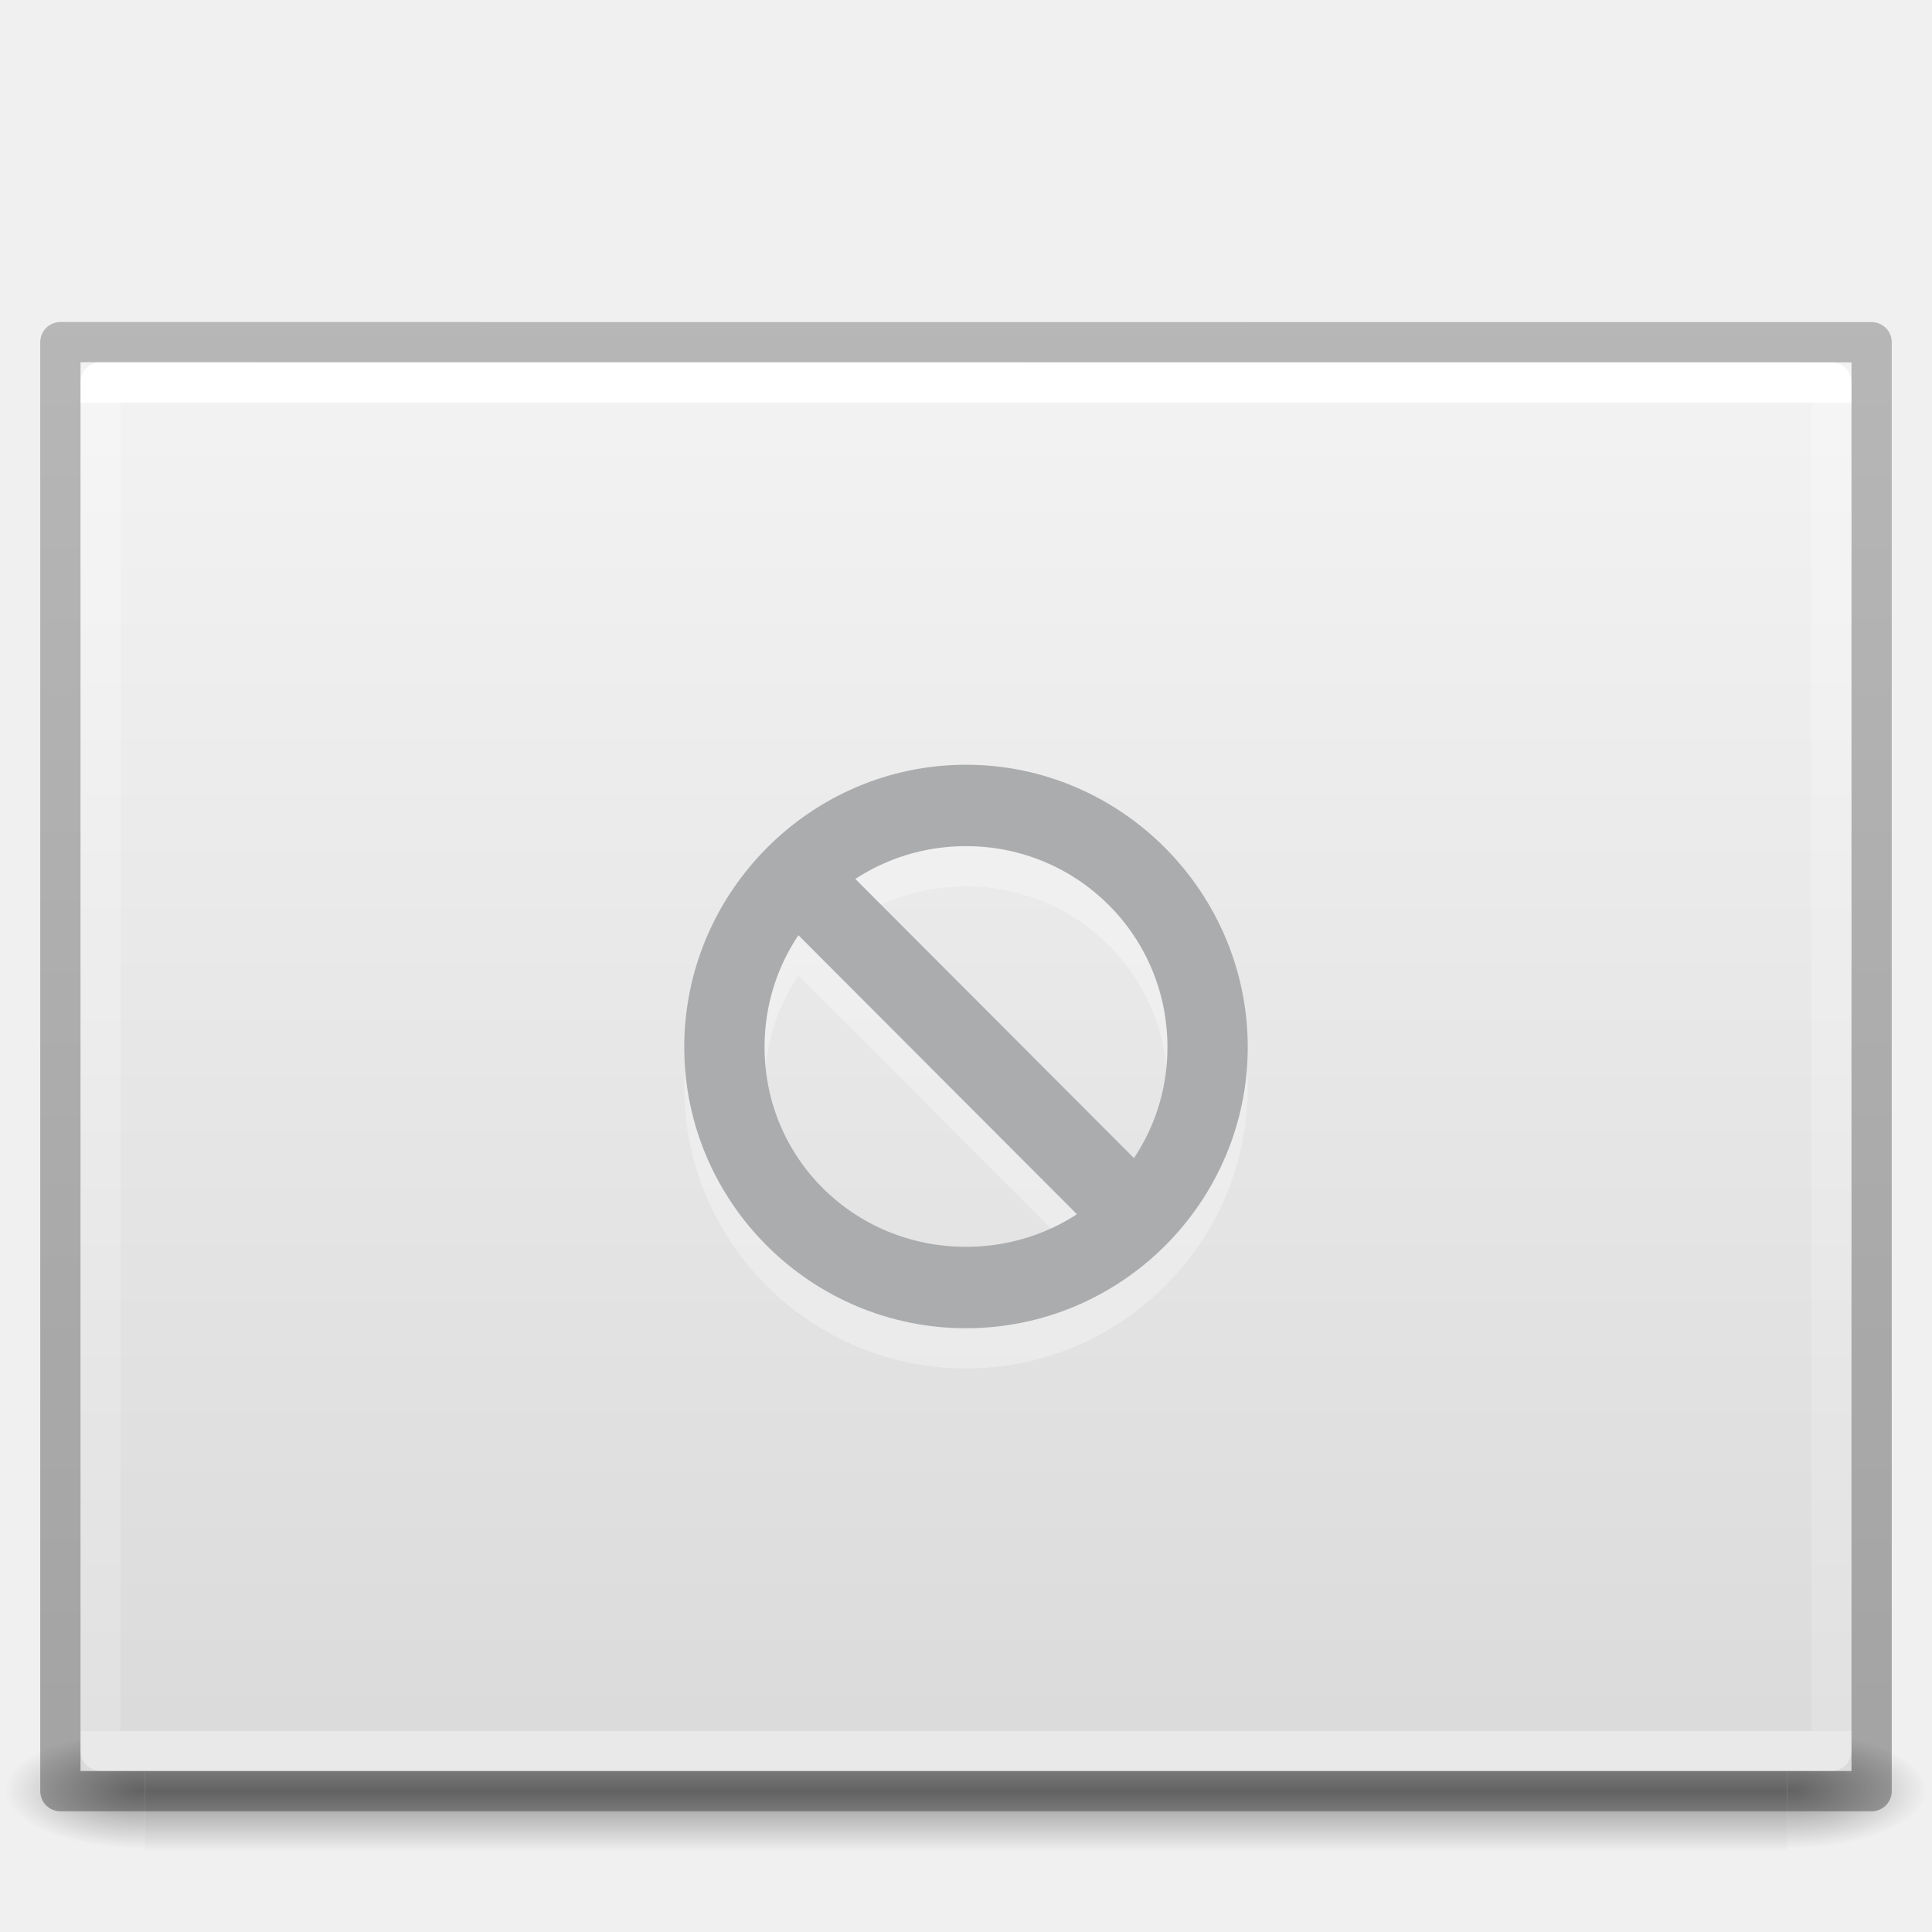
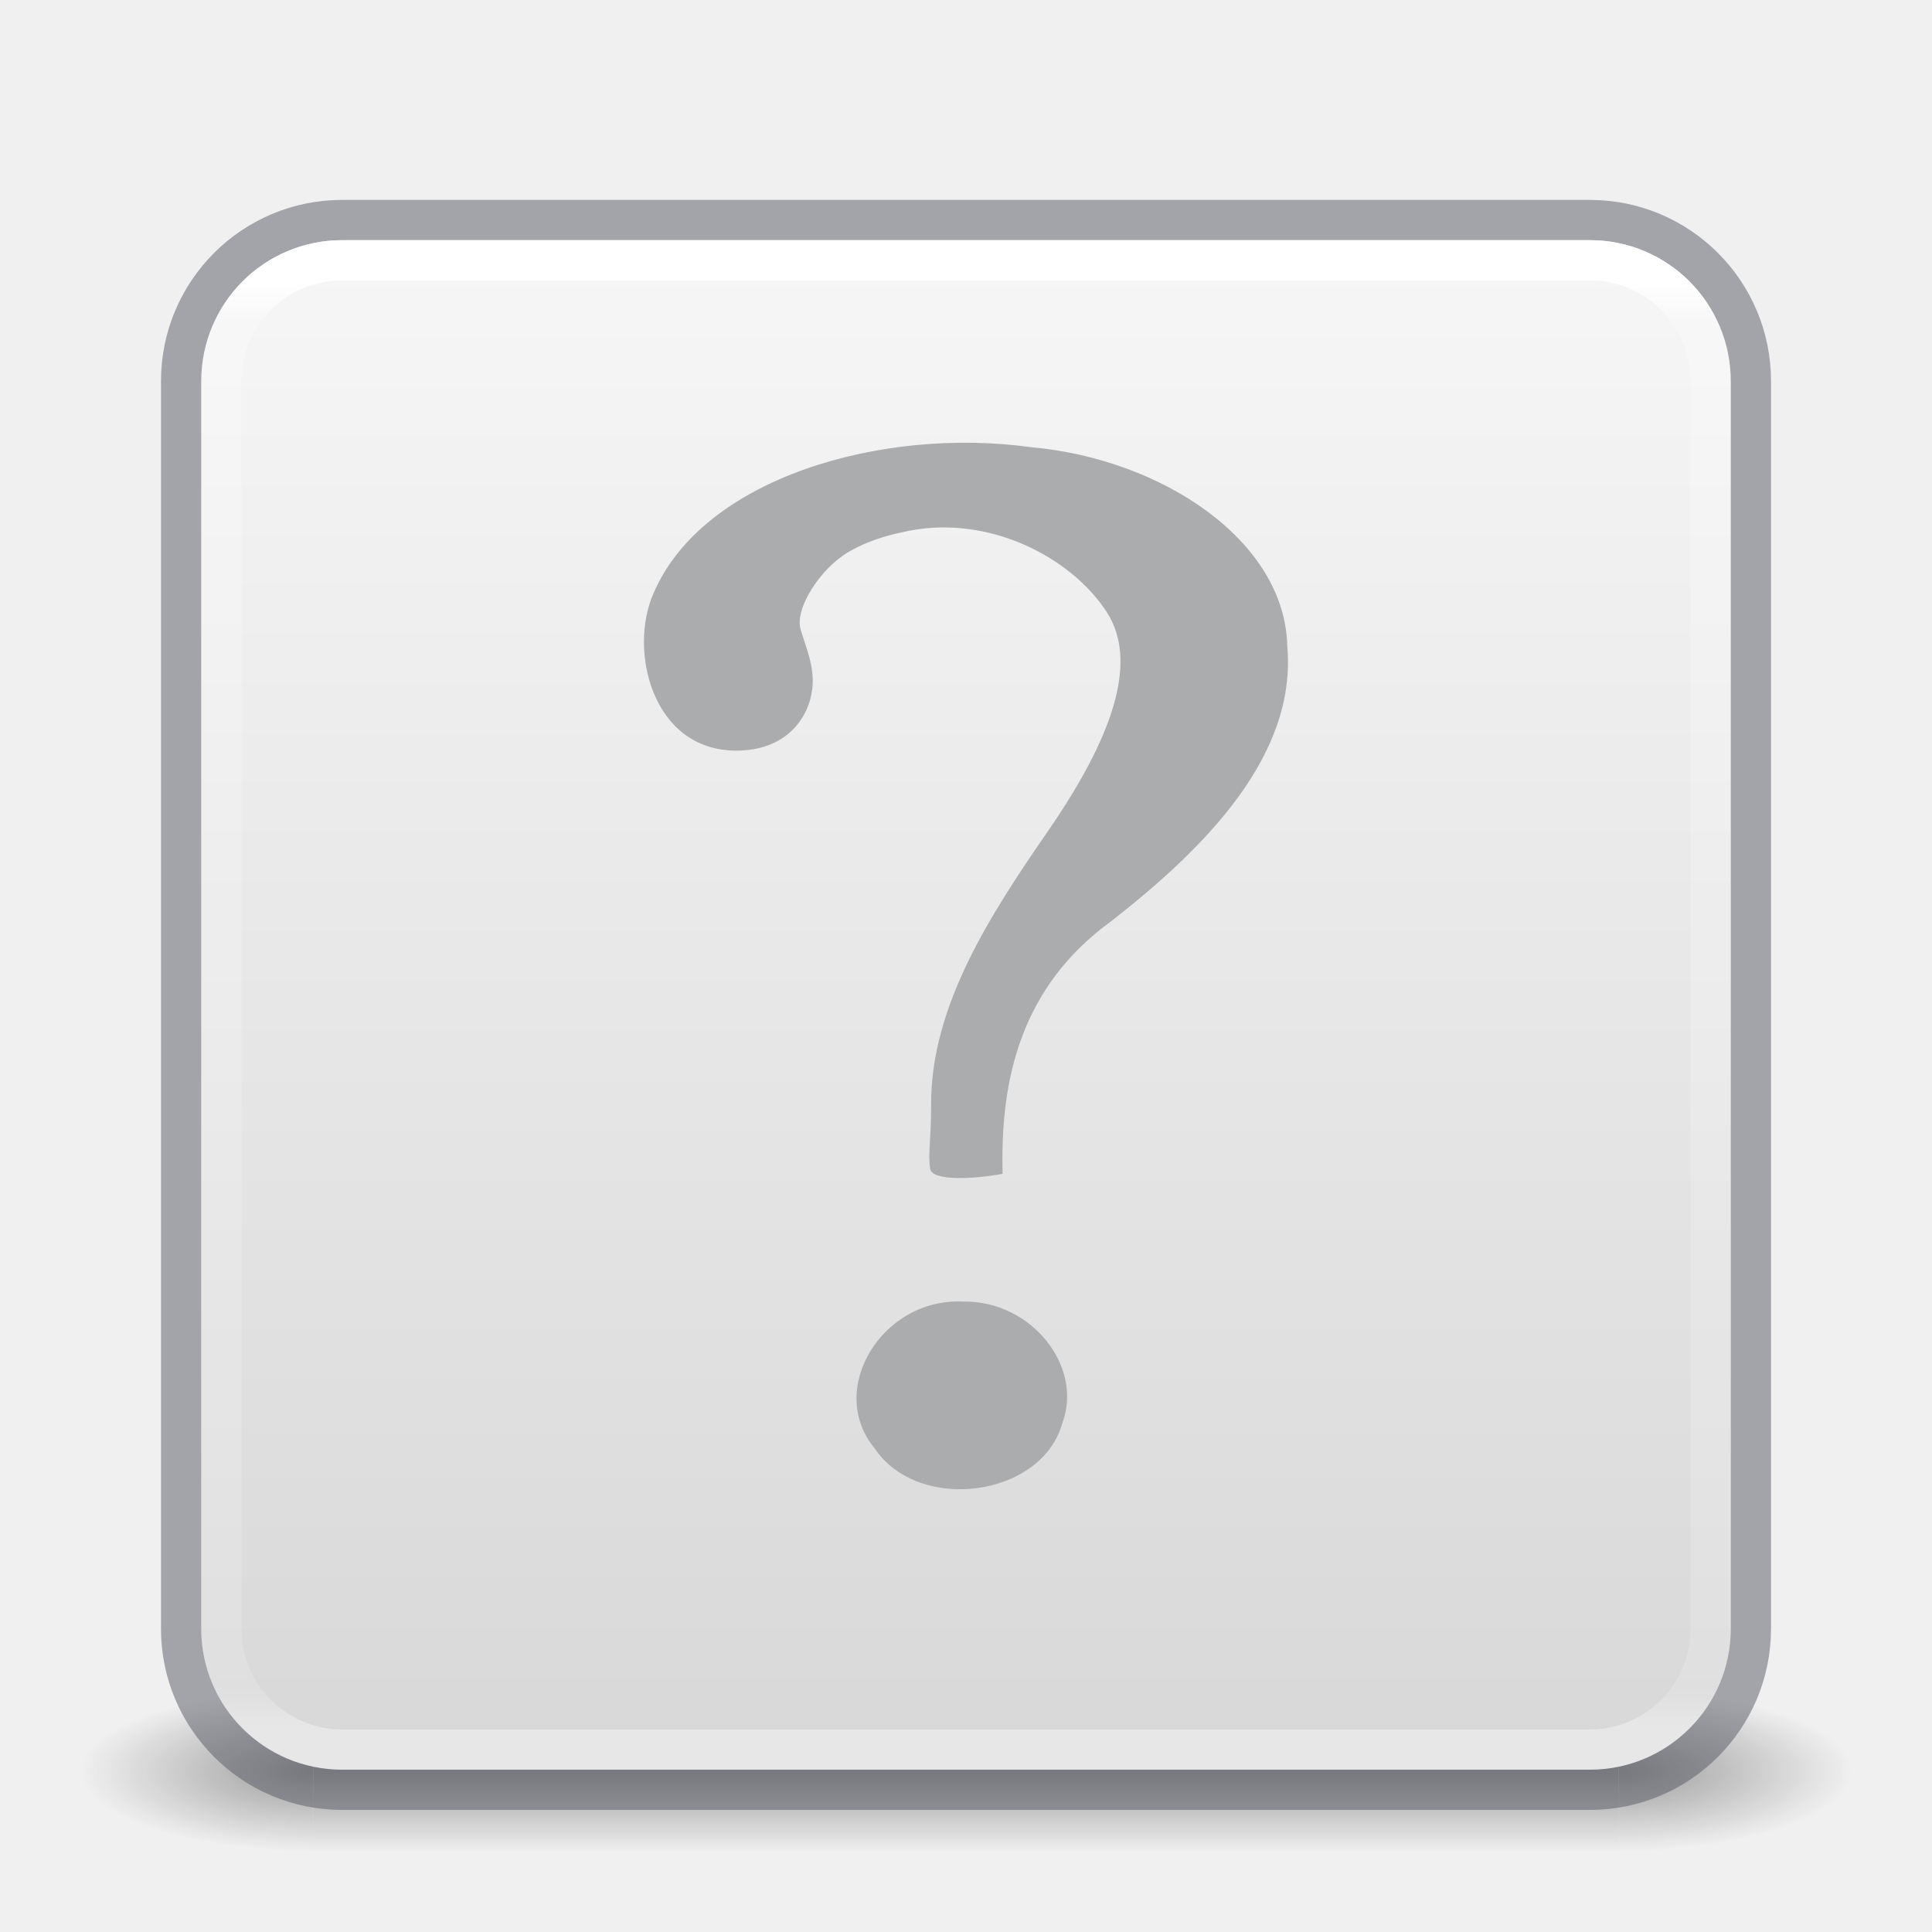
- <svg xmlns="http://www.w3.org/2000/svg" xmlns:xlink="http://www.w3.org/1999/xlink" version="1.0" width="48" height="48" id="svg2453">
-   <defs id="defs2455">
-     <radialGradient cx="605.714" cy="486.648" r="117.143" fx="605.714" fy="486.648" id="radialGradient19613" xlink:href="#linearGradient5060" gradientUnits="userSpaceOnUse" gradientTransform="matrix(0.02891661,0,0,0.01235294,26.9731,38.47085)" />
-     <linearGradient id="linearGradient5060">
-       <stop id="stop5062" style="stop-color:#000000;stop-opacity:1" offset="0" />
-       <stop id="stop5064" style="stop-color:#000000;stop-opacity:0" offset="1" />
+ <svg xmlns="http://www.w3.org/2000/svg" xmlns:xlink="http://www.w3.org/1999/xlink" version="1.1" width="48" height="48" id="svg4117">
+   <defs id="defs4119">
+     <linearGradient id="linearGradient3924">
+       <stop id="stop3926" style="stop-color:#ffffff;stop-opacity:1" offset="0" />
+       <stop id="stop3928" style="stop-color:#ffffff;stop-opacity:0.235" offset="0.027" />
+       <stop id="stop3930" style="stop-color:#ffffff;stop-opacity:0.157" offset="0.972" />
+       <stop id="stop3932" style="stop-color:#ffffff;stop-opacity:0.392" offset="1" />
    </linearGradient>
-     <radialGradient cx="605.714" cy="486.648" r="117.143" fx="605.714" fy="486.648" id="radialGradient19616" xlink:href="#linearGradient5060" gradientUnits="userSpaceOnUse" gradientTransform="matrix(-0.0289166,0,0,0.01235294,21.02689,38.47085)" />
-     <linearGradient id="linearGradient5048">
-       <stop id="stop5050" style="stop-color:#000000;stop-opacity:0" offset="0" />
-       <stop id="stop5056" style="stop-color:#000000;stop-opacity:1" offset="0.5" />
-       <stop id="stop5052" style="stop-color:#000000;stop-opacity:0" offset="1" />
+     <radialGradient cx="4.993" cy="43.5" r="2.5" fx="4.993" fy="43.5" id="radialGradient2873-966-168" xlink:href="#linearGradient3688-166-749" gradientUnits="userSpaceOnUse" gradientTransform="matrix(2.003784,0,0,1.4,27.98813,-17.4)" />
+     <linearGradient id="linearGradient3688-166-749">
+       <stop id="stop2883" style="stop-color:#181818;stop-opacity:1" offset="0" />
+       <stop id="stop2885" style="stop-color:#181818;stop-opacity:0" offset="1" />
    </linearGradient>
-     <linearGradient x1="302.857" y1="366.648" x2="302.857" y2="609.505" id="linearGradient19619" xlink:href="#linearGradient5048" gradientUnits="userSpaceOnUse" gradientTransform="matrix(0.08449704,0,0,0.01235294,-6.539646,38.47082)" />
-     <linearGradient id="linearGradient3600">
-       <stop id="stop3602" style="stop-color:#f4f4f4;stop-opacity:1" offset="0" />
-       <stop id="stop3604" style="stop-color:#dbdbdb;stop-opacity:1" offset="1" />
+     <radialGradient cx="4.993" cy="43.5" r="2.5" fx="4.993" fy="43.5" id="radialGradient2875-742-326" xlink:href="#linearGradient3688-464-309" gradientUnits="userSpaceOnUse" gradientTransform="matrix(2.003784,0,0,1.4,-20.01187,-104.4)" />
+     <linearGradient id="linearGradient3688-464-309">
+       <stop id="stop2889" style="stop-color:#181818;stop-opacity:1" offset="0" />
+       <stop id="stop2891" style="stop-color:#181818;stop-opacity:0" offset="1" />
    </linearGradient>
-     <linearGradient id="linearGradient3977">
-       <stop id="stop3979" style="stop-color:#ffffff;stop-opacity:1" offset="0" />
-       <stop id="stop3981" style="stop-color:#ffffff;stop-opacity:0.235" offset="0" />
-       <stop id="stop3983" style="stop-color:#ffffff;stop-opacity:0.157" offset="1" />
-       <stop id="stop3985" style="stop-color:#ffffff;stop-opacity:0.392" offset="1" />
+     <linearGradient x1="25.058" y1="47.028" x2="25.058" y2="39.999" id="linearGradient2877-634-617" xlink:href="#linearGradient3702-501-757" gradientUnits="userSpaceOnUse" />
+     <linearGradient id="linearGradient3702-501-757">
+       <stop id="stop2895" style="stop-color:#181818;stop-opacity:0" offset="0" />
+       <stop id="stop2897" style="stop-color:#181818;stop-opacity:1" offset="0.5" />
+       <stop id="stop2899" style="stop-color:#181818;stop-opacity:0" offset="1" />
    </linearGradient>
-     <linearGradient x1="24" y1="6.044" x2="24" y2="41.956" id="linearGradient3138" xlink:href="#linearGradient3977" gradientUnits="userSpaceOnUse" gradientTransform="matrix(1.162162,0,0,0.9189189,-3.891888,4.445954)" />
-     <linearGradient x1="25.132" y1="0.985" x2="25.132" y2="47.013" id="linearGradient3141" xlink:href="#linearGradient3600" gradientUnits="userSpaceOnUse" gradientTransform="matrix(1.25714,0,0,0.7604925,-6.17136,7.081513)" />
-     <linearGradient id="linearGradient3104-6">
-       <stop id="stop3106-3" style="stop-color:#000000;stop-opacity:0.318" offset="0" />
-       <stop id="stop3108-9" style="stop-color:#000000;stop-opacity:0.24" offset="1" />
+     <filter color-interpolation-filters="sRGB" id="filter3831" x="-0.076" y="-0.068" width="1.153" height="1.136">
+       <feGaussianBlur stdDeviation="0.637" id="feGaussianBlur3833" />
+     </filter>
+     <clipPath id="clipPath3823">
+       <path d="M 108.812,58 C 107.254,58 106,59.254 106,60.812 l 0,24.375 C 106,86.746 107.254,88 108.812,88 l 24.375,0 C 134.746,88 136,86.746 136,85.188 l 0,-24.375 C 136,59.254 134.746,58 133.188,58 l -24.375,0 z m 7.188,4.5 10,0 0,8.75 5,0 -10,13.75 -10,-13.75 5,0 0,-8.75 z" id="path3825" style="fill:#ffffff;fill-opacity:1;stroke:none" />
+     </clipPath>
+     <linearGradient x1="65.263" y1="64.205" x2="65.263" y2="50.069" id="linearGradient3812" xlink:href="#linearGradient5010" gradientUnits="userSpaceOnUse" gradientTransform="matrix(0.625,0,0,0.625,78.5,32.25)" />
+     <filter color-interpolation-filters="sRGB" id="filter3806" x="-0.096" y="-0.096" width="1.192" height="1.192">
+       <feGaussianBlur stdDeviation="1.2" id="feGaussianBlur3808" />
+     </filter>
+     <linearGradient x1="70" y1="54" x2="70" y2="75.095" id="linearGradient3788" xlink:href="#linearGradient3737" gradientUnits="userSpaceOnUse" gradientTransform="translate(0,4)" />
+     <linearGradient x1="56" y1="72" x2="88" y2="72" id="linearGradient3773" xlink:href="#linearGradient3778" gradientUnits="userSpaceOnUse" gradientTransform="matrix(0.9375,0,0,0.9375,-140.5,3.5)" />
+     <linearGradient x1="65.263" y1="64.205" x2="65.263" y2="50.069" id="linearGradient3832" xlink:href="#linearGradient3737" gradientUnits="userSpaceOnUse" gradientTransform="matrix(0.625,0,0,0.625,28.5,31.25)" />
+     <filter color-interpolation-filters="sRGB" id="filter3174" x="-0.048" y="-0.047" width="1.095" height="1.094">
+       <feGaussianBlur stdDeviation="1.71" id="feGaussianBlur3176" />
+     </filter>
+     <linearGradient id="linearGradient3737">
+       <stop id="stop3739" style="stop-color:#ffffff;stop-opacity:1" offset="0" />
+       <stop id="stop3741" style="stop-color:#ffffff;stop-opacity:0" offset="1" />
    </linearGradient>
-     <linearGradient x1="-51.786" y1="50.786" x2="-51.786" y2="2.906" id="linearGradient3144" xlink:href="#linearGradient3104-6" gradientUnits="userSpaceOnUse" gradientTransform="matrix(1.03821,0,0,0.7320414,69.52741,5.654868)" />
+     <linearGradient x1="45.448" y1="92.54" x2="45.448" y2="7.017" id="ButtonShadow" gradientUnits="userSpaceOnUse" gradientTransform="scale(1.005865,0.994169)">
+       <stop id="stop3750" style="stop-color:#000000;stop-opacity:1" offset="0" />
+       <stop id="stop3752" style="stop-color:#000000;stop-opacity:0.588" offset="1" />
+     </linearGradient>
+     <linearGradient id="linearGradient5010">
+       <stop id="stop5012" style="stop-color:#000000;stop-opacity:1" offset="0" />
+       <stop id="stop5014" style="stop-color:#000000;stop-opacity:0" offset="1" />
+     </linearGradient>
+     <linearGradient id="linearGradient3778">
+       <stop id="stop3780" style="stop-color:#499119;stop-opacity:1" offset="0" />
+       <stop id="stop3782" style="stop-color:#8fd625;stop-opacity:1" offset="1" />
+     </linearGradient>
+     <linearGradient x1="24" y1="6.033" x2="24" y2="42.033" id="linearGradient3084" xlink:href="#linearGradient3924" gradientUnits="userSpaceOnUse" gradientTransform="translate(2.4e-6,0.9674489)" />
+     <linearGradient id="linearGradient909">
+       <stop id="stop905" style="stop-color:#fafafa;stop-opacity:1" offset="0" />
+       <stop id="stop907" style="stop-color:#d4d4d4;stop-opacity:1" offset="1" />
+     </linearGradient>
+     <linearGradient xlink:href="#linearGradient909" id="linearGradient903" x1="14.33" y1="32.022" x2="14.33" y2="-0.07" gradientUnits="userSpaceOnUse" gradientTransform="matrix(1.461539,0,0,1.461539,0.6153851,-48.35205)" />
+     <linearGradient y2="44.341" x2="71.204" y1="6.238" x1="71.204" gradientTransform="matrix(-0.2972972,0,0,0.2972972,52.32618,17.46136)" gradientUnits="userSpaceOnUse" id="linearGradient3590" xlink:href="#linearGradient4011-9-9-70-61-7" />
+     <linearGradient id="linearGradient4011-9-9-70-61-7">
+       <stop offset="0" style="stop-color:#ffffff;stop-opacity:1;" id="stop4013-5-4-3-8-3" />
+       <stop id="stop4015-1-5-70-9-5" style="stop-color:#ffffff;stop-opacity:0.235;" offset="0.508" />
+       <stop offset="0.835" style="stop-color:#ffffff;stop-opacity:0.157;" id="stop4017-7-0-13-0-1" />
+       <stop offset="1" style="stop-color:#ffffff;stop-opacity:0.392;" id="stop4019-1-12-7-0-7" />
+     </linearGradient>
+     <linearGradient y2="8.093" x2="38.977" y1="59.968" x1="38.977" gradientTransform="matrix(-0.254902,0,0,0.254902,39.15686,16.33333)" gradientUnits="userSpaceOnUse" id="linearGradient3593" xlink:href="#linearGradient4215-8-4-07-7" />
+     <linearGradient id="linearGradient4215-8-4-07-7">
+       <stop id="stop4217-1-2-1-2" offset="0" style="stop-color:#e9e9e9;stop-opacity:1;" />
+       <stop id="stop4219-3-4-0-96" offset="1" style="stop-color:#ffffff;stop-opacity:1;" />
+     </linearGradient>
+     <linearGradient y2="55.053" x2="30.271" y1="10.029" x1="30.271" gradientTransform="matrix(0.7878787,0,0,0.8863636,-1.212111,-3.363642)" gradientUnits="userSpaceOnUse" id="linearGradient3853" xlink:href="#linearGradient27416-1-2-2" />
+     <linearGradient id="linearGradient27416-1-2-2">
+       <stop offset="0" style="stop-color:#55c1ec;stop-opacity:1" id="stop27420-2-0-2" />
+       <stop offset="1" style="stop-color:#3689e6;stop-opacity:1" id="stop27422-3-5-1" />
+     </linearGradient>
  </defs>
-   <g id="g3257" style="opacity:0.4">
-     <rect width="40.8" height="3" x="3.6" y="43" id="rect2879" style="fill:url(#linearGradient19619);fill-opacity:1;fill-rule:nonzero;stroke:none;stroke-width:1;marker:none;visibility:visible;display:inline;overflow:visible" />
-     <path d="m 3.6,43 c 0,0 0,3 0,3 C 2.111,46.006 0,45.328 0,44.5 0,43.672 1.662,43 3.6,43 z" id="path2881" style="fill:url(#radialGradient19616);fill-opacity:1;fill-rule:nonzero;stroke:none;stroke-width:1;marker:none;visibility:visible;display:inline;overflow:visible" />
-     <path d="m 44.4,43 c 0,0 0,3 0,3 1.489,0.006 3.6,-0.672 3.6,-1.5 0,-0.828 -1.662,-1.5 -3.6,-1.5 z" id="path2883" style="fill:url(#radialGradient19613);fill-opacity:1;fill-rule:nonzero;stroke:none;stroke-width:1;marker:none;visibility:visible;display:inline;overflow:visible" />
+   <g transform="matrix(1.1,0,0,0.4444449,-2.400002,25.11107)" id="g2036" style="display:inline">
+     <g transform="matrix(1.052632,0,0,1.285713,-1.263158,-13.42854)" id="g3712" style="opacity:0.4">
+       <rect width="5" height="7" x="38" y="40" id="rect2801" style="fill:url(#radialGradient2873-966-168);fill-opacity:1;stroke:none" />
+       <rect width="5" height="7" x="-10" y="-47" transform="scale(-1,-1)" id="rect3696" style="fill:url(#radialGradient2875-742-326);fill-opacity:1;stroke:none" />
+       <rect width="28" height="7" x="10" y="40" id="rect3700" style="fill:url(#linearGradient2877-634-617);fill-opacity:1;stroke:none" />
+     </g>
  </g>
-   <path d="m 2,9 c 10.083,0 44,0.002 44,0.002 L 46,44 C 46,44 16.667,44 2,44 2,32.333 2,20.667 2,9 z" id="path4160" style="fill:url(#linearGradient3141);fill-opacity:1;stroke:none;display:inline" />
-   <path d="m 45.5,43.5 -43,0 0,-34 43,0 z" id="rect6741-1" style="fill:none;stroke:url(#linearGradient3138);stroke-width:1;stroke-linecap:round;stroke-linejoin:round;stroke-miterlimit:4;stroke-opacity:1;stroke-dasharray:none;stroke-dashoffset:0" />
-   <path d="m 1.5,8.5 c 10.312,0 45,0.003 45,0.003 l 4.7e-5,35.998 c 0,0 -30,0 -45,0 0,-12 0,-24 0,-36 z" id="path4160-6-1" style="fill:none;stroke:url(#linearGradient3144);stroke-width:1;stroke-linecap:butt;stroke-linejoin:round;stroke-miterlimit:4;stroke-opacity:1;stroke-dasharray:none;stroke-dashoffset:0;display:inline" />
-   <g style="color:#000000;display:inline;overflow:visible;visibility:visible;fill:#ffffff;fill-opacity:1;fill-rule:nonzero;stroke:none;marker:none;enable-background:accumulate;opacity:0.3" id="g4442" transform="matrix(0.9989582,0,0,1.000786,-203.7725,-587.4973)">
-     <path style="color:#000000;text-indent:0;text-transform:none;block-progression:tb;display:inline;overflow:visible;visibility:visible;fill:#ffffff;fill-opacity:1;fill-rule:nonzero;stroke:none;marker:none;enable-background:accumulate" id="path4444" d="m 228.01,607.02 c 3.86,0 7.007,3.166 7.007,7.01 0,3.844 -3.147,6.979 -7.007,6.979 -3.86,0 -7.007,-3.134 -7.007,-6.979 0,-3.844 3.147,-7.01 7.007,-7.01 z m 0,2.021 c -2.777,0 -5.01,2.224 -5.01,4.989 0,2.766 2.233,4.958 5.01,4.958 2.777,0 5.01,-2.192 5.01,-4.958 0,-2.766 -2.233,-4.989 -5.01,-4.989 z" />
-     <path style="color:#000000;text-indent:0;text-transform:none;block-progression:tb;display:inline;overflow:visible;visibility:visible;fill:#ffffff;fill-opacity:1;fill-rule:nonzero;stroke:none;marker:none;enable-background:accumulate" id="path4446" d="m 224.713,609.311 8,8 -1.406,1.406 -8,-8 1.406,-1.406 z" />
+   <rect transform="scale(1,-1)" width="38" height="38" rx="3.5" ry="3.5" x="5" y="-43.967" id="rect5505-6" style="color:#000000;display:inline;overflow:visible;visibility:visible;fill:url(#linearGradient903);fill-opacity:1;fill-rule:nonzero;stroke:none;stroke-width:1;marker:none;enable-background:accumulate" />
+   <rect width="39" height="39" rx="4" ry="4" x="4.5" y="5.467" id="rect5505-21" style="color:#000000;display:inline;overflow:visible;visibility:visible;opacity:0.5;vector-effect:none;fill:none;fill-opacity:1;fill-rule:nonzero;stroke:#555761;stroke-width:1;stroke-linecap:round;stroke-linejoin:round;stroke-miterlimit:4;stroke-dasharray:none;stroke-dashoffset:0;stroke-opacity:1;marker:none;enable-background:accumulate" />
+   <rect width="37" height="37" rx="3" ry="3" x="5.5" y="6.467" id="rect6741-2" style="fill:none;stroke:url(#linearGradient3084);stroke-width:1;stroke-linecap:round;stroke-linejoin:round;stroke-miterlimit:4;stroke-dasharray:none;stroke-dashoffset:0;stroke-opacity:1" />
+   <g transform="translate(-135.8571,-31.05041)" id="layer2" style="display:none">
+     <path d="M 11,7 48,5 85,7 c 3.324,0 6,2.676 6,6 l 0,73 c 0,3.324 -2.676,6 -6,6 L 11,92 C 7.676,92 5,89.324 5,86 L 5,13 C 5,9.676 7.676,7 11,7 z" id="rect3745" style="opacity:0.9;fill:url(#ButtonShadow);fill-opacity:1;fill-rule:nonzero;stroke:none;filter:url(#filter3174)" />
  </g>
-   <g transform="matrix(0.9989582,0,0,1.000786,-203.7725,-588.4973)" id="layer12" style="color:#000000;display:inline;overflow:visible;visibility:visible;fill:#abacae;fill-opacity:1;fill-rule:nonzero;stroke:none;marker:none;enable-background:accumulate">
-     <path d="m 228.01,607.02 c 3.86,0 7.007,3.166 7.007,7.01 0,3.844 -3.147,6.979 -7.007,6.979 -3.86,0 -7.007,-3.134 -7.007,-6.979 0,-3.844 3.147,-7.01 7.007,-7.01 z m 0,2.021 c -2.777,0 -5.01,2.224 -5.01,4.989 0,2.766 2.233,4.958 5.01,4.958 2.777,0 5.01,-2.192 5.01,-4.958 0,-2.766 -2.233,-4.989 -5.01,-4.989 z" id="path4222" style="color:#000000;text-indent:0;text-transform:none;block-progression:tb;display:inline;overflow:visible;visibility:visible;fill:#abacae;fill-opacity:1;fill-rule:nonzero;stroke:none;marker:none;enable-background:accumulate" />
-     <path d="m 224.713,609.311 8,8 -1.406,1.406 -8,-8 1.406,-1.406 z" id="path4992" style="color:#000000;text-indent:0;text-transform:none;block-progression:tb;display:inline;overflow:visible;visibility:visible;fill:#abacae;fill-opacity:1;fill-rule:nonzero;stroke:none;marker:none;enable-background:accumulate" />
+   <g transform="translate(-135.8571,-31.05041)" id="layer4" style="display:none">
+     <rect width="30" height="30" rx="2.812" ry="2.812" x="-86" y="56" transform="matrix(0,-1,1,0,0,4)" id="rect3790" style="opacity:0.6;fill:#000000;fill-opacity:1;stroke:none;filter:url(#filter3806)" />
+     <rect width="30" height="30" rx="2.812" ry="2.812" x="-88" y="56" transform="matrix(0,-1,1,0,0,0)" id="rect2993" style="fill:url(#linearGradient3773);fill-opacity:1;stroke:none" />
+     <path d="M 58.812,58 C 57.254,58 56,59.254 56,60.812 l 0,24.375 c 0,0.873 0.411,1.641 1.031,2.156 C 57.028,87.29 57,87.242 57,87.188 l 0,-24.375 C 57,61.254 58.171,60 59.625,60 l 22.75,0 C 83.829,60 85,61.254 85,62.812 l 0,24.375 c 0,0.055 -0.028,0.102 -0.031,0.156 C 85.589,86.829 86,86.061 86,85.188 l 0,-24.375 C 86,59.254 84.746,58 83.188,58 l -24.375,0 z" id="rect3775" style="opacity:0.5;fill:url(#linearGradient3788);fill-opacity:1;stroke:none" />
+     <path d="m 116,63.5 0,8.75 -5,0 10,13.75 10,-13.75 -5,0 0,-8.75 -10,0 z" transform="translate(-50,0)" clip-path="url(#clipPath3823)" id="path3810" style="opacity:0.6;fill:url(#linearGradient3812);fill-opacity:1;fill-rule:nonzero;stroke:none;display:inline;filter:url(#filter3831)" />
+     <path d="m 66,62.5 0,8.75 -5,0 10,13.75 10,-13.75 -5,0 0,-8.75 -10,0 z" id="path4278" style="fill:url(#linearGradient3832);fill-opacity:1;fill-rule:nonzero;stroke:none;display:inline" />
  </g>
+   <path style="font-style:normal;font-weight:bold;font-size:72px;font-family:'Standard Symbols L';fill:#abacae;fill-opacity:1;stroke:none" id="path3298" d="m 24.91,29.163 c -0.066,-2.359 0.462,-4.649 2.691,-6.271 2.354,-1.834 4.621,-4.129 4.381,-6.835 -0.052,-2.609 -3.092,-4.654 -6.368,-4.947 -3.684,-0.51 -8.142,0.752 -9.377,3.629 -0.626,1.399 -0.045,3.91 2.056,3.91 1.229,0 1.794,-0.794 1.886,-1.52 0.07,-0.55 -0.155,-1.04 -0.289,-1.494 -0.152,-0.517 0.496,-1.52 1.202,-1.928 0.59,-0.341 1.207,-0.456 1.298,-0.478 2.118,-0.509 4.23,0.615 5.111,1.984 0.881,1.369 -0.089,3.444 -1.483,5.463 -1.394,2.019 -2.89,4.311 -2.884,6.747 0,0.927 -0.083,1.242 -0.024,1.617 0.047,0.3 1.039,0.263 1.799,0.123 z m -0.967,3.175 c -2.025,-0.11 -3.427,2.186 -2.21,3.649 1.087,1.615 4.133,1.216 4.655,-0.613 0.543,-1.422 -0.764,-3.06 -2.445,-3.036 z" />
</svg>
